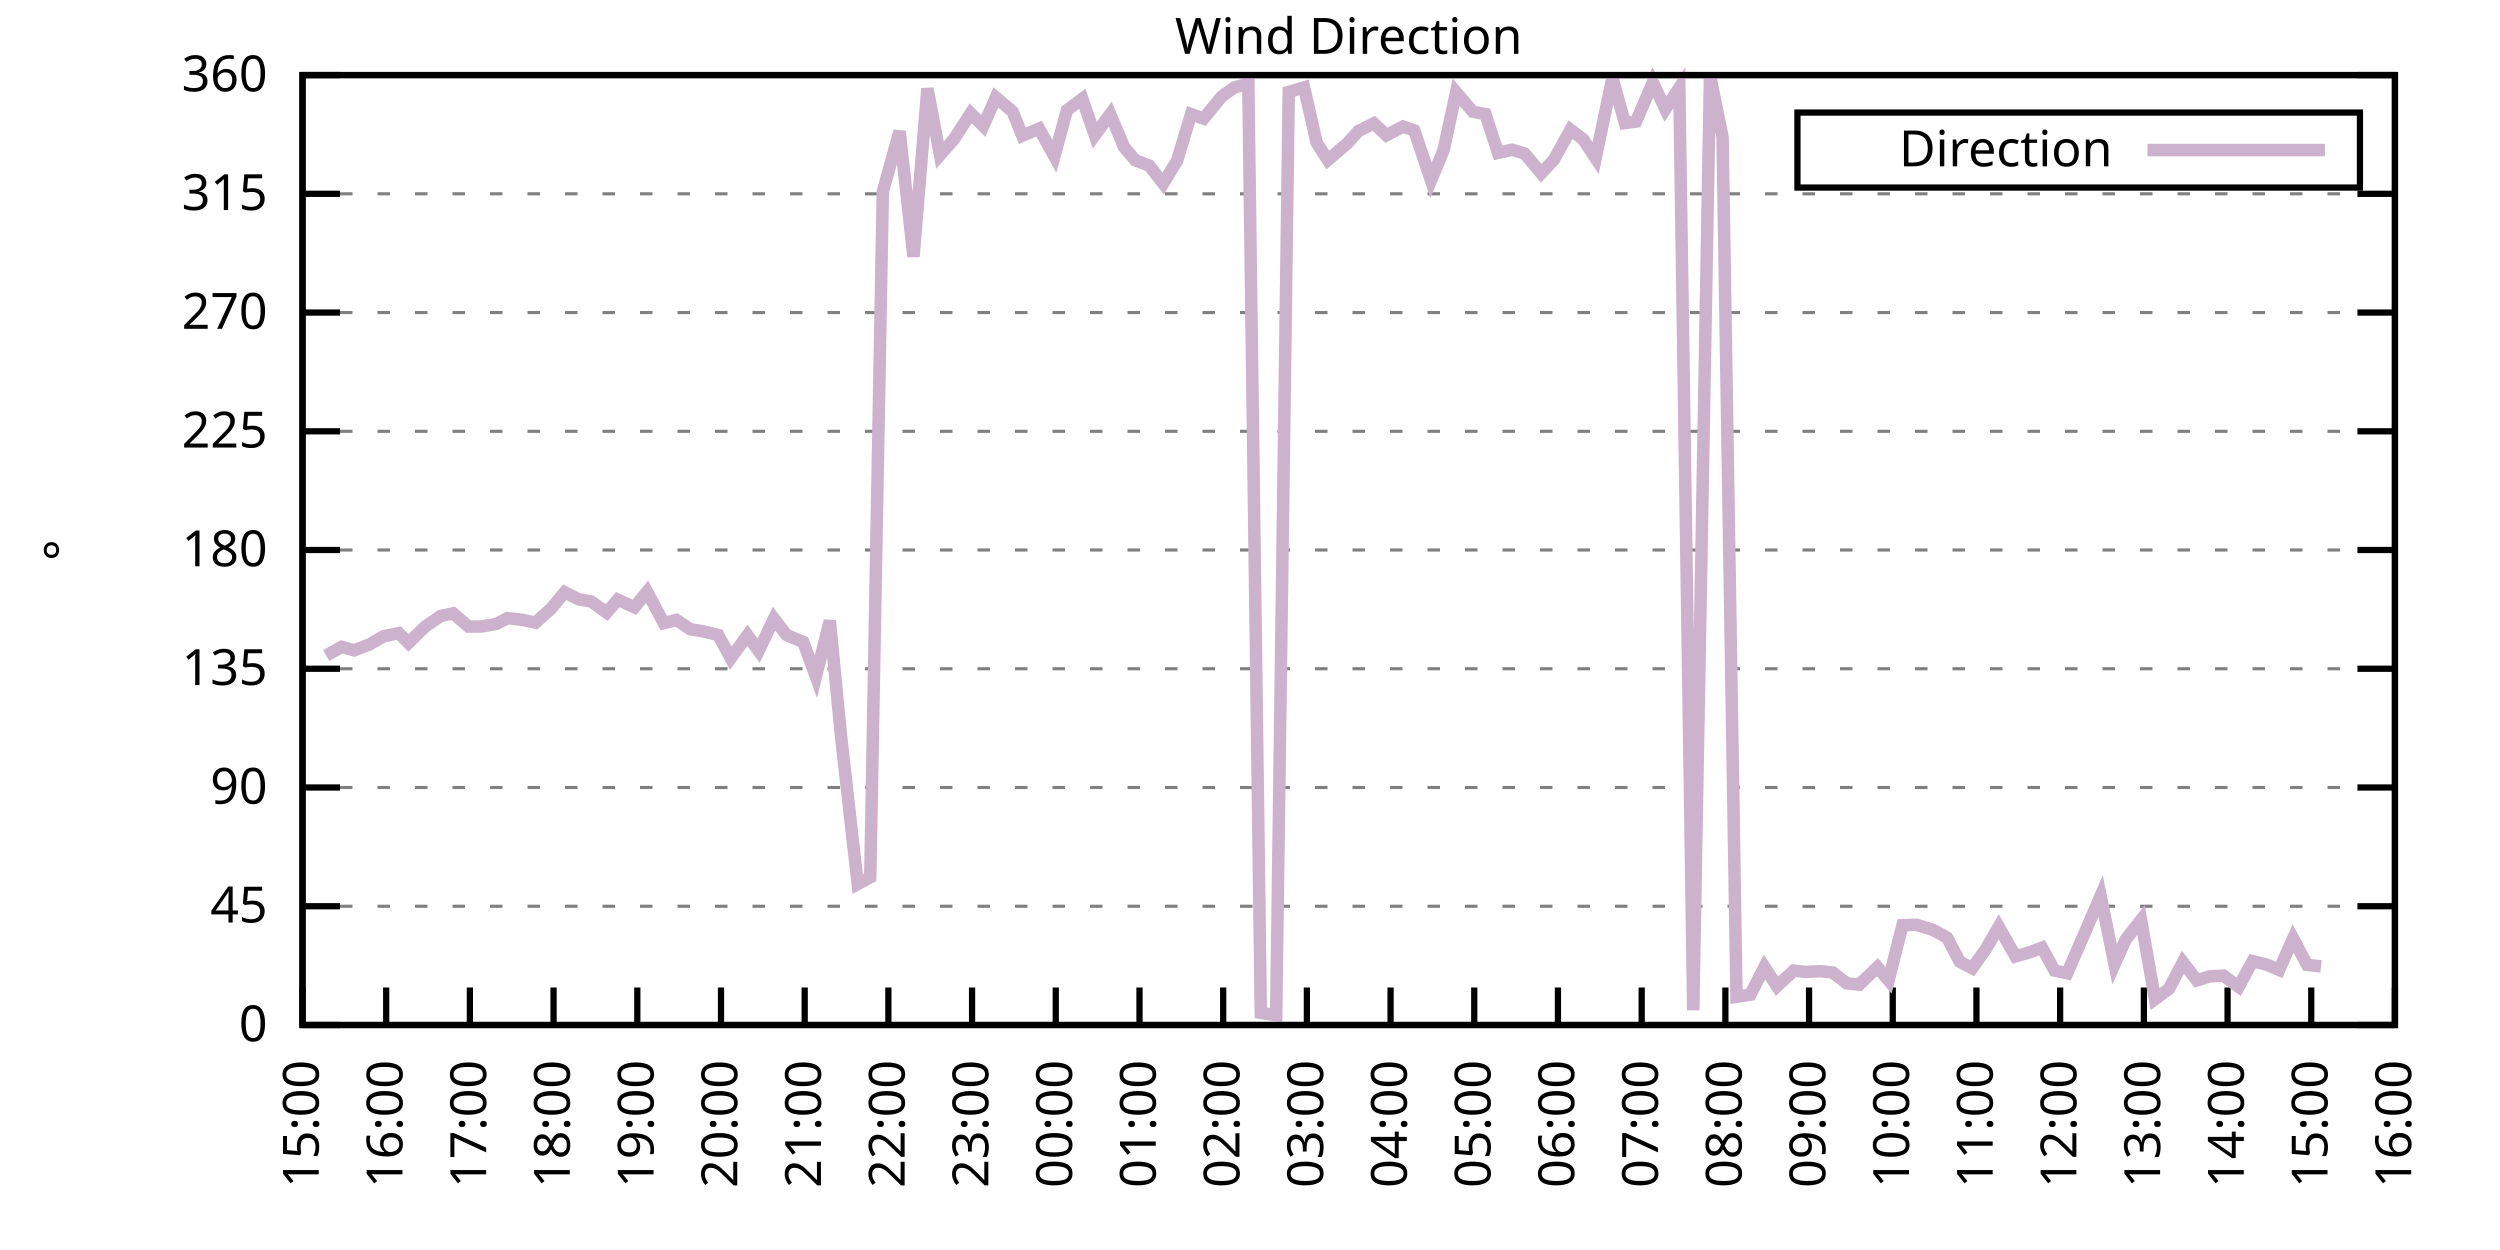
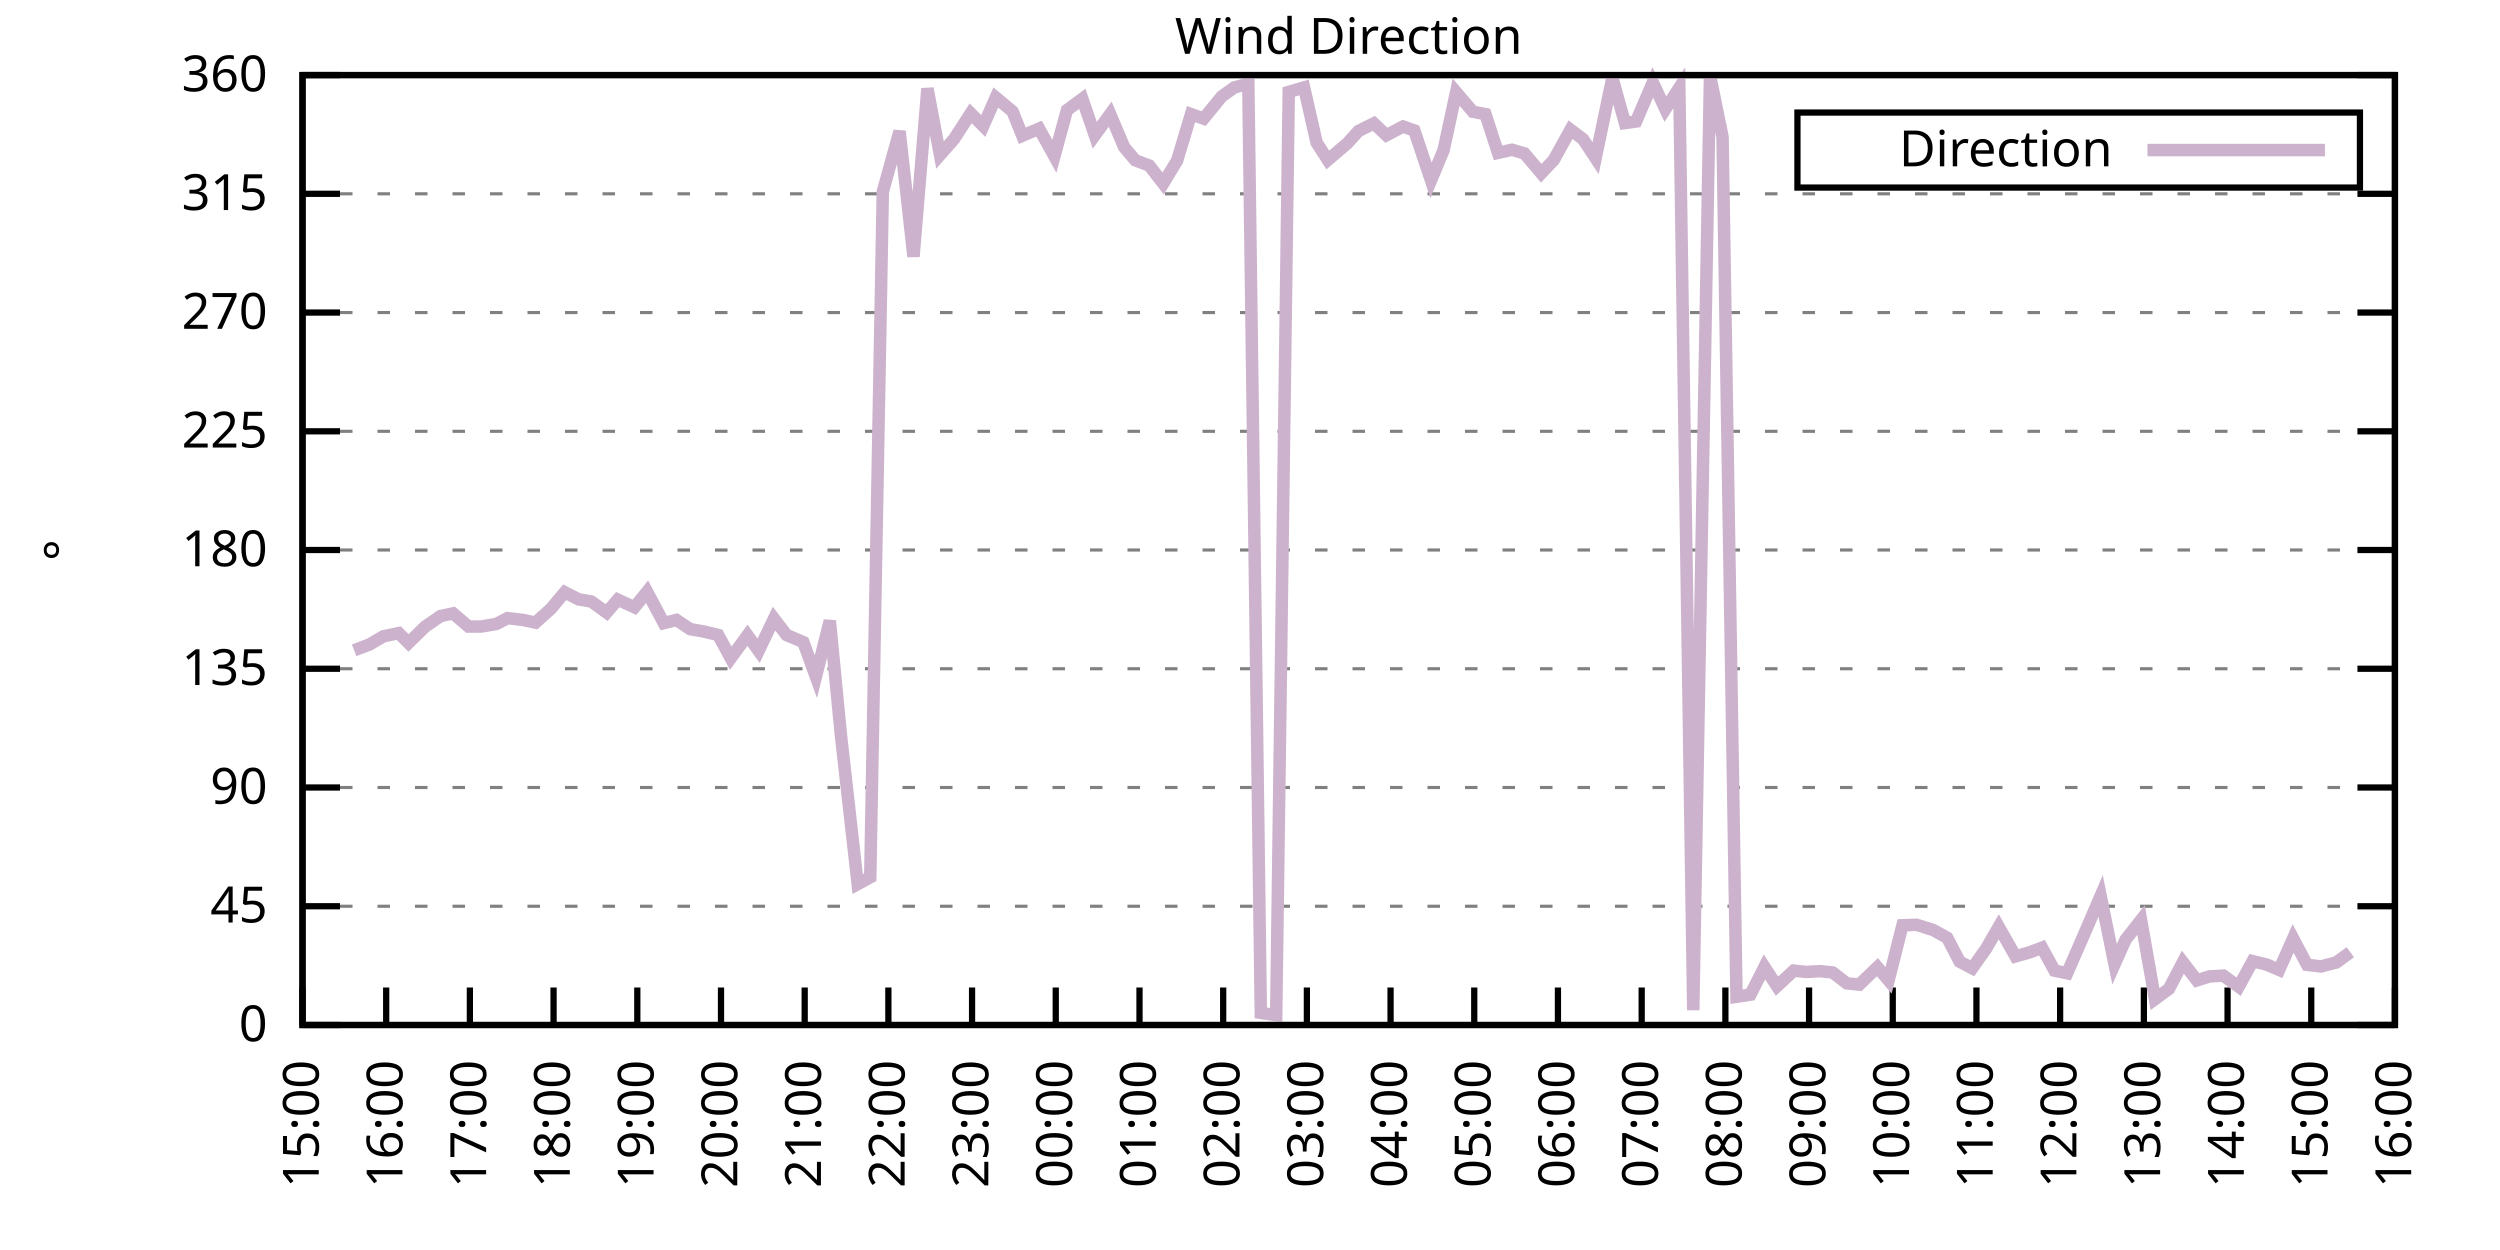
<svg xmlns="http://www.w3.org/2000/svg" xmlns:xlink="http://www.w3.org/1999/xlink" width="400" height="200" viewBox="0 0 400 200">
  <g id="gnuplot_canvas">
    <rect x="0" y="0" width="400" height="200" fill="none" />
    <defs>
      <circle id="gpDot" r="0.5" stroke-width="0.5" stroke="currentColor" />
      <path id="gpPt0" stroke-width="0.333" stroke="currentColor" d="M-1,0 h2 M0,-1 v2" />
      <path id="gpPt1" stroke-width="0.333" stroke="currentColor" d="M-1,-1 L1,1 M1,-1 L-1,1" />
      <path id="gpPt2" stroke-width="0.333" stroke="currentColor" d="M-1,0 L1,0 M0,-1 L0,1 M-1,-1 L1,1 M-1,1 L1,-1" />
      <rect id="gpPt3" stroke-width="0.333" stroke="currentColor" x="-1" y="-1" width="2" height="2" />
      <rect id="gpPt4" stroke-width="0.333" stroke="currentColor" fill="currentColor" x="-1" y="-1" width="2" height="2" />
      <circle id="gpPt5" stroke-width="0.333" stroke="currentColor" cx="0" cy="0" r="1" />
      <use xlink:href="#gpPt5" id="gpPt6" fill="currentColor" stroke="none" />
      <path id="gpPt7" stroke-width="0.333" stroke="currentColor" d="M0,-1.33 L-1.33,0.67 L1.33,0.67 z" />
      <use xlink:href="#gpPt7" id="gpPt8" fill="currentColor" stroke="none" />
      <use xlink:href="#gpPt7" id="gpPt9" stroke="currentColor" transform="rotate(180)" />
      <use xlink:href="#gpPt9" id="gpPt10" fill="currentColor" stroke="none" />
      <use xlink:href="#gpPt3" id="gpPt11" stroke="currentColor" transform="rotate(45)" />
      <use xlink:href="#gpPt11" id="gpPt12" fill="currentColor" stroke="none" />
      <path id="gpPt13" stroke-width="0.333" stroke="currentColor" d="M0,1.330 L1.265,0.411 L0.782,-1.067 L-0.782,-1.076 L-1.265,0.411 z" />
      <use xlink:href="#gpPt13" id="gpPt14" fill="currentColor" stroke="none" />
      <filter id="textbox" filterUnits="objectBoundingBox" x="0" y="0" height="1" width="1">
        <feFlood flood-color="white" flood-opacity="1" result="bgnd" />
        <feComposite in="SourceGraphic" in2="bgnd" operator="atop" />
      </filter>
      <filter id="greybox" filterUnits="objectBoundingBox" x="0" y="0" height="1" width="1">
        <feFlood flood-color="lightgrey" flood-opacity="1" result="grey" />
        <feComposite in="SourceGraphic" in2="grey" operator="atop" />
      </filter>
    </defs>
    <g fill="none" color="white" stroke="currentColor" stroke-width="1.00" stroke-linecap="butt" stroke-linejoin="miter">
</g>
    <g fill="none" color="black" stroke="currentColor" stroke-width="1.00" stroke-linecap="butt" stroke-linejoin="miter">
      <g stroke="none" shape-rendering="crispEdges">
        <polygon fill="rgb(255, 255, 255)" points="48.40,164.00 383.18,164.00 383.18,12.02 48.40,12.02 " />
      </g>
    </g>
    <g fill="none" color="black" stroke="currentColor" stroke-width="1.00" stroke-linecap="butt" stroke-linejoin="miter">
</g>
    <g fill="none" color="black" stroke="black" stroke-width="0.50" stroke-linecap="butt" stroke-linejoin="miter">
</g>
    <g fill="none" color="gray" stroke="currentColor" stroke-width="0.50" stroke-linecap="butt" stroke-linejoin="miter">
      <path stroke="gray" stroke-dasharray="2,4" class="gridline" d="M48.40,164.00 L383.19,164.00  " />
    </g>
    <g fill="none" color="gray" stroke="gray" stroke-width="1.00" stroke-linecap="butt" stroke-linejoin="miter">
</g>
    <g fill="none" color="black" stroke="currentColor" stroke-width="1.00" stroke-linecap="butt" stroke-linejoin="miter">
      <path stroke="black" d="M48.40,164.00 L54.40,164.00 M383.19,164.00 L377.19,164.00  " />
      <g transform="translate(42.80,166.60)" stroke="none" fill="black" font-family="Sans" font-size="8.00" text-anchor="end">
        <text>
          <tspan font-family="Sans"> 0</tspan>
        </text>
      </g>
    </g>
    <g fill="none" color="black" stroke="currentColor" stroke-width="1.00" stroke-linecap="butt" stroke-linejoin="miter">
</g>
    <g fill="none" color="black" stroke="black" stroke-width="0.50" stroke-linecap="butt" stroke-linejoin="miter">
</g>
    <g fill="none" color="gray" stroke="currentColor" stroke-width="0.50" stroke-linecap="butt" stroke-linejoin="miter">
      <path stroke="gray" stroke-dasharray="2,4" class="gridline" d="M48.40,145.00 L383.19,145.00  " />
    </g>
    <g fill="none" color="gray" stroke="gray" stroke-width="1.00" stroke-linecap="butt" stroke-linejoin="miter">
</g>
    <g fill="none" color="black" stroke="currentColor" stroke-width="1.00" stroke-linecap="butt" stroke-linejoin="miter">
      <path stroke="black" d="M48.40,145.00 L54.40,145.00 M383.19,145.00 L377.19,145.00  " />
      <g transform="translate(42.80,147.60)" stroke="none" fill="black" font-family="Sans" font-size="8.00" text-anchor="end">
        <text>
          <tspan font-family="Sans"> 45</tspan>
        </text>
      </g>
    </g>
    <g fill="none" color="black" stroke="currentColor" stroke-width="1.00" stroke-linecap="butt" stroke-linejoin="miter">
</g>
    <g fill="none" color="black" stroke="black" stroke-width="0.50" stroke-linecap="butt" stroke-linejoin="miter">
</g>
    <g fill="none" color="gray" stroke="currentColor" stroke-width="0.50" stroke-linecap="butt" stroke-linejoin="miter">
      <path stroke="gray" stroke-dasharray="2,4" class="gridline" d="M48.40,126.00 L383.19,126.00  " />
    </g>
    <g fill="none" color="gray" stroke="gray" stroke-width="1.00" stroke-linecap="butt" stroke-linejoin="miter">
</g>
    <g fill="none" color="black" stroke="currentColor" stroke-width="1.00" stroke-linecap="butt" stroke-linejoin="miter">
      <path stroke="black" d="M48.40,126.00 L54.40,126.00 M383.19,126.00 L377.19,126.00  " />
      <g transform="translate(42.80,128.60)" stroke="none" fill="black" font-family="Sans" font-size="8.00" text-anchor="end">
        <text>
          <tspan font-family="Sans"> 90</tspan>
        </text>
      </g>
    </g>
    <g fill="none" color="black" stroke="currentColor" stroke-width="1.00" stroke-linecap="butt" stroke-linejoin="miter">
</g>
    <g fill="none" color="black" stroke="black" stroke-width="0.50" stroke-linecap="butt" stroke-linejoin="miter">
</g>
    <g fill="none" color="gray" stroke="currentColor" stroke-width="0.50" stroke-linecap="butt" stroke-linejoin="miter">
      <path stroke="gray" stroke-dasharray="2,4" class="gridline" d="M48.40,107.00 L383.19,107.00  " />
    </g>
    <g fill="none" color="gray" stroke="gray" stroke-width="1.00" stroke-linecap="butt" stroke-linejoin="miter">
</g>
    <g fill="none" color="black" stroke="currentColor" stroke-width="1.00" stroke-linecap="butt" stroke-linejoin="miter">
      <path stroke="black" d="M48.40,107.00 L54.40,107.00 M383.19,107.00 L377.19,107.00  " />
      <g transform="translate(42.80,109.60)" stroke="none" fill="black" font-family="Sans" font-size="8.00" text-anchor="end">
        <text>
          <tspan font-family="Sans"> 135</tspan>
        </text>
      </g>
    </g>
    <g fill="none" color="black" stroke="currentColor" stroke-width="1.00" stroke-linecap="butt" stroke-linejoin="miter">
</g>
    <g fill="none" color="black" stroke="black" stroke-width="0.50" stroke-linecap="butt" stroke-linejoin="miter">
</g>
    <g fill="none" color="gray" stroke="currentColor" stroke-width="0.50" stroke-linecap="butt" stroke-linejoin="miter">
      <path stroke="gray" stroke-dasharray="2,4" class="gridline" d="M48.40,88.00 L383.19,88.00  " />
    </g>
    <g fill="none" color="gray" stroke="gray" stroke-width="1.00" stroke-linecap="butt" stroke-linejoin="miter">
</g>
    <g fill="none" color="black" stroke="currentColor" stroke-width="1.00" stroke-linecap="butt" stroke-linejoin="miter">
      <path stroke="black" d="M48.40,88.00 L54.40,88.00 M383.19,88.00 L377.19,88.00  " />
      <g transform="translate(42.80,90.60)" stroke="none" fill="black" font-family="Sans" font-size="8.00" text-anchor="end">
        <text>
          <tspan font-family="Sans"> 180</tspan>
        </text>
      </g>
    </g>
    <g fill="none" color="black" stroke="currentColor" stroke-width="1.00" stroke-linecap="butt" stroke-linejoin="miter">
</g>
    <g fill="none" color="black" stroke="black" stroke-width="0.50" stroke-linecap="butt" stroke-linejoin="miter">
</g>
    <g fill="none" color="gray" stroke="currentColor" stroke-width="0.50" stroke-linecap="butt" stroke-linejoin="miter">
      <path stroke="gray" stroke-dasharray="2,4" class="gridline" d="M48.40,69.01 L383.19,69.01  " />
    </g>
    <g fill="none" color="gray" stroke="gray" stroke-width="1.00" stroke-linecap="butt" stroke-linejoin="miter">
</g>
    <g fill="none" color="black" stroke="currentColor" stroke-width="1.00" stroke-linecap="butt" stroke-linejoin="miter">
      <path stroke="black" d="M48.40,69.01 L54.40,69.01 M383.19,69.01 L377.19,69.01  " />
      <g transform="translate(42.80,71.61)" stroke="none" fill="black" font-family="Sans" font-size="8.00" text-anchor="end">
        <text>
          <tspan font-family="Sans"> 225</tspan>
        </text>
      </g>
    </g>
    <g fill="none" color="black" stroke="currentColor" stroke-width="1.00" stroke-linecap="butt" stroke-linejoin="miter">
</g>
    <g fill="none" color="black" stroke="black" stroke-width="0.50" stroke-linecap="butt" stroke-linejoin="miter">
</g>
    <g fill="none" color="gray" stroke="currentColor" stroke-width="0.50" stroke-linecap="butt" stroke-linejoin="miter">
      <path stroke="gray" stroke-dasharray="2,4" class="gridline" d="M48.40,50.01 L383.19,50.01  " />
    </g>
    <g fill="none" color="gray" stroke="gray" stroke-width="1.00" stroke-linecap="butt" stroke-linejoin="miter">
</g>
    <g fill="none" color="black" stroke="currentColor" stroke-width="1.00" stroke-linecap="butt" stroke-linejoin="miter">
      <path stroke="black" d="M48.40,50.01 L54.40,50.01 M383.19,50.01 L377.19,50.01  " />
      <g transform="translate(42.80,52.61)" stroke="none" fill="black" font-family="Sans" font-size="8.00" text-anchor="end">
        <text>
          <tspan font-family="Sans"> 270</tspan>
        </text>
      </g>
    </g>
    <g fill="none" color="black" stroke="currentColor" stroke-width="1.00" stroke-linecap="butt" stroke-linejoin="miter">
</g>
    <g fill="none" color="black" stroke="black" stroke-width="0.50" stroke-linecap="butt" stroke-linejoin="miter">
</g>
    <g fill="none" color="gray" stroke="currentColor" stroke-width="0.50" stroke-linecap="butt" stroke-linejoin="miter">
      <path stroke="gray" stroke-dasharray="2,4" class="gridline" d="M48.40,31.01 L383.19,31.01  " />
    </g>
    <g fill="none" color="gray" stroke="gray" stroke-width="1.00" stroke-linecap="butt" stroke-linejoin="miter">
</g>
    <g fill="none" color="black" stroke="currentColor" stroke-width="1.00" stroke-linecap="butt" stroke-linejoin="miter">
      <path stroke="black" d="M48.40,31.01 L54.40,31.01 M383.19,31.01 L377.19,31.01  " />
      <g transform="translate(42.80,33.61)" stroke="none" fill="black" font-family="Sans" font-size="8.00" text-anchor="end">
        <text>
          <tspan font-family="Sans"> 315</tspan>
        </text>
      </g>
    </g>
    <g fill="none" color="black" stroke="currentColor" stroke-width="1.00" stroke-linecap="butt" stroke-linejoin="miter">
</g>
    <g fill="none" color="black" stroke="black" stroke-width="0.50" stroke-linecap="butt" stroke-linejoin="miter">
</g>
    <g fill="none" color="gray" stroke="currentColor" stroke-width="0.50" stroke-linecap="butt" stroke-linejoin="miter">
      <path stroke="gray" stroke-dasharray="2,4" class="gridline" d="M48.40,12.01 L383.19,12.01  " />
    </g>
    <g fill="none" color="gray" stroke="gray" stroke-width="1.00" stroke-linecap="butt" stroke-linejoin="miter">
</g>
    <g fill="none" color="black" stroke="currentColor" stroke-width="1.00" stroke-linecap="butt" stroke-linejoin="miter">
      <path stroke="black" d="M48.40,12.01 L54.40,12.01 M383.19,12.01 L377.19,12.01  " />
      <g transform="translate(42.80,14.61)" stroke="none" fill="black" font-family="Sans" font-size="8.00" text-anchor="end">
        <text>
          <tspan font-family="Sans"> 360</tspan>
        </text>
      </g>
    </g>
    <g fill="none" color="black" stroke="currentColor" stroke-width="1.00" stroke-linecap="butt" stroke-linejoin="miter">
      <path stroke="black" d="M48.40,164.00 L48.40,158.00  " />
      <g transform="translate(51.00,169.60) rotate(270.00)" stroke="none" fill="black" font-family="Sans" font-size="8.00" text-anchor="end">
        <text>
          <tspan font-family="Sans">15:00</tspan>
        </text>
      </g>
    </g>
    <g fill="none" color="black" stroke="currentColor" stroke-width="1.00" stroke-linecap="butt" stroke-linejoin="miter">
      <path stroke="black" d="M61.79,164.00 L61.79,158.00  " />
      <g transform="translate(64.39,169.60) rotate(270.00)" stroke="none" fill="black" font-family="Sans" font-size="8.00" text-anchor="end">
        <text>
          <tspan font-family="Sans">16:00</tspan>
        </text>
      </g>
    </g>
    <g fill="none" color="black" stroke="currentColor" stroke-width="1.00" stroke-linecap="butt" stroke-linejoin="miter">
      <path stroke="black" d="M75.18,164.00 L75.18,158.00  " />
      <g transform="translate(77.78,169.60) rotate(270.00)" stroke="none" fill="black" font-family="Sans" font-size="8.00" text-anchor="end">
        <text>
          <tspan font-family="Sans">17:00</tspan>
        </text>
      </g>
    </g>
    <g fill="none" color="black" stroke="currentColor" stroke-width="1.00" stroke-linecap="butt" stroke-linejoin="miter">
      <path stroke="black" d="M88.57,164.00 L88.57,158.00  " />
      <g transform="translate(91.17,169.60) rotate(270.00)" stroke="none" fill="black" font-family="Sans" font-size="8.00" text-anchor="end">
        <text>
          <tspan font-family="Sans">18:00</tspan>
        </text>
      </g>
    </g>
    <g fill="none" color="black" stroke="currentColor" stroke-width="1.00" stroke-linecap="butt" stroke-linejoin="miter">
      <path stroke="black" d="M101.97,164.00 L101.97,158.00  " />
      <g transform="translate(104.57,169.60) rotate(270.00)" stroke="none" fill="black" font-family="Sans" font-size="8.00" text-anchor="end">
        <text>
          <tspan font-family="Sans">19:00</tspan>
        </text>
      </g>
    </g>
    <g fill="none" color="black" stroke="currentColor" stroke-width="1.00" stroke-linecap="butt" stroke-linejoin="miter">
      <path stroke="black" d="M115.36,164.00 L115.36,158.00  " />
      <g transform="translate(117.96,169.60) rotate(270.00)" stroke="none" fill="black" font-family="Sans" font-size="8.00" text-anchor="end">
        <text>
          <tspan font-family="Sans">20:00</tspan>
        </text>
      </g>
    </g>
    <g fill="none" color="black" stroke="currentColor" stroke-width="1.00" stroke-linecap="butt" stroke-linejoin="miter">
      <path stroke="black" d="M128.75,164.00 L128.75,158.00  " />
      <g transform="translate(131.35,169.60) rotate(270.00)" stroke="none" fill="black" font-family="Sans" font-size="8.00" text-anchor="end">
        <text>
          <tspan font-family="Sans">21:00</tspan>
        </text>
      </g>
    </g>
    <g fill="none" color="black" stroke="currentColor" stroke-width="1.00" stroke-linecap="butt" stroke-linejoin="miter">
      <path stroke="black" d="M142.14,164.00 L142.14,158.00  " />
      <g transform="translate(144.74,169.60) rotate(270.00)" stroke="none" fill="black" font-family="Sans" font-size="8.00" text-anchor="end">
        <text>
          <tspan font-family="Sans">22:00</tspan>
        </text>
      </g>
    </g>
    <g fill="none" color="black" stroke="currentColor" stroke-width="1.00" stroke-linecap="butt" stroke-linejoin="miter">
      <path stroke="black" d="M155.53,164.00 L155.53,158.00  " />
      <g transform="translate(158.13,169.60) rotate(270.00)" stroke="none" fill="black" font-family="Sans" font-size="8.00" text-anchor="end">
        <text>
          <tspan font-family="Sans">23:00</tspan>
        </text>
      </g>
    </g>
    <g fill="none" color="black" stroke="currentColor" stroke-width="1.00" stroke-linecap="butt" stroke-linejoin="miter">
      <path stroke="black" d="M168.92,164.00 L168.92,158.00  " />
      <g transform="translate(171.52,169.60) rotate(270.00)" stroke="none" fill="black" font-family="Sans" font-size="8.00" text-anchor="end">
        <text>
          <tspan font-family="Sans">00:00</tspan>
        </text>
      </g>
    </g>
    <g fill="none" color="black" stroke="currentColor" stroke-width="1.00" stroke-linecap="butt" stroke-linejoin="miter">
      <path stroke="black" d="M182.32,164.00 L182.32,158.00  " />
      <g transform="translate(184.92,169.60) rotate(270.00)" stroke="none" fill="black" font-family="Sans" font-size="8.00" text-anchor="end">
        <text>
          <tspan font-family="Sans">01:00</tspan>
        </text>
      </g>
    </g>
    <g fill="none" color="black" stroke="currentColor" stroke-width="1.00" stroke-linecap="butt" stroke-linejoin="miter">
      <path stroke="black" d="M195.71,164.00 L195.71,158.00  " />
      <g transform="translate(198.31,169.60) rotate(270.00)" stroke="none" fill="black" font-family="Sans" font-size="8.00" text-anchor="end">
        <text>
          <tspan font-family="Sans">02:00</tspan>
        </text>
      </g>
    </g>
    <g fill="none" color="black" stroke="currentColor" stroke-width="1.00" stroke-linecap="butt" stroke-linejoin="miter">
      <path stroke="black" d="M209.10,164.00 L209.10,158.00  " />
      <g transform="translate(211.70,169.60) rotate(270.00)" stroke="none" fill="black" font-family="Sans" font-size="8.00" text-anchor="end">
        <text>
          <tspan font-family="Sans">03:00</tspan>
        </text>
      </g>
    </g>
    <g fill="none" color="black" stroke="currentColor" stroke-width="1.00" stroke-linecap="butt" stroke-linejoin="miter">
      <path stroke="black" d="M222.49,164.00 L222.49,158.00  " />
      <g transform="translate(225.09,169.60) rotate(270.00)" stroke="none" fill="black" font-family="Sans" font-size="8.00" text-anchor="end">
        <text>
          <tspan font-family="Sans">04:00</tspan>
        </text>
      </g>
    </g>
    <g fill="none" color="black" stroke="currentColor" stroke-width="1.00" stroke-linecap="butt" stroke-linejoin="miter">
      <path stroke="black" d="M235.88,164.00 L235.88,158.00  " />
      <g transform="translate(238.48,169.60) rotate(270.00)" stroke="none" fill="black" font-family="Sans" font-size="8.00" text-anchor="end">
        <text>
          <tspan font-family="Sans">05:00</tspan>
        </text>
      </g>
    </g>
    <g fill="none" color="black" stroke="currentColor" stroke-width="1.00" stroke-linecap="butt" stroke-linejoin="miter">
      <path stroke="black" d="M249.27,164.00 L249.27,158.00  " />
      <g transform="translate(251.87,169.60) rotate(270.00)" stroke="none" fill="black" font-family="Sans" font-size="8.00" text-anchor="end">
        <text>
          <tspan font-family="Sans">06:00</tspan>
        </text>
      </g>
    </g>
    <g fill="none" color="black" stroke="currentColor" stroke-width="1.00" stroke-linecap="butt" stroke-linejoin="miter">
      <path stroke="black" d="M262.67,164.00 L262.67,158.00  " />
      <g transform="translate(265.27,169.60) rotate(270.00)" stroke="none" fill="black" font-family="Sans" font-size="8.00" text-anchor="end">
        <text>
          <tspan font-family="Sans">07:00</tspan>
        </text>
      </g>
    </g>
    <g fill="none" color="black" stroke="currentColor" stroke-width="1.00" stroke-linecap="butt" stroke-linejoin="miter">
      <path stroke="black" d="M276.06,164.00 L276.06,158.00  " />
      <g transform="translate(278.66,169.60) rotate(270.00)" stroke="none" fill="black" font-family="Sans" font-size="8.00" text-anchor="end">
        <text>
          <tspan font-family="Sans">08:00</tspan>
        </text>
      </g>
    </g>
    <g fill="none" color="black" stroke="currentColor" stroke-width="1.00" stroke-linecap="butt" stroke-linejoin="miter">
      <path stroke="black" d="M289.45,164.00 L289.45,158.00  " />
      <g transform="translate(292.05,169.60) rotate(270.00)" stroke="none" fill="black" font-family="Sans" font-size="8.00" text-anchor="end">
        <text>
          <tspan font-family="Sans">09:00</tspan>
        </text>
      </g>
    </g>
    <g fill="none" color="black" stroke="currentColor" stroke-width="1.00" stroke-linecap="butt" stroke-linejoin="miter">
      <path stroke="black" d="M302.84,164.00 L302.84,158.00  " />
      <g transform="translate(305.44,169.60) rotate(270.00)" stroke="none" fill="black" font-family="Sans" font-size="8.00" text-anchor="end">
        <text>
          <tspan font-family="Sans">10:00</tspan>
        </text>
      </g>
    </g>
    <g fill="none" color="black" stroke="currentColor" stroke-width="1.00" stroke-linecap="butt" stroke-linejoin="miter">
      <path stroke="black" d="M316.23,164.00 L316.23,158.00  " />
      <g transform="translate(318.83,169.60) rotate(270.00)" stroke="none" fill="black" font-family="Sans" font-size="8.00" text-anchor="end">
        <text>
          <tspan font-family="Sans">11:00</tspan>
        </text>
      </g>
    </g>
    <g fill="none" color="black" stroke="currentColor" stroke-width="1.00" stroke-linecap="butt" stroke-linejoin="miter">
      <path stroke="black" d="M329.62,164.00 L329.62,158.00  " />
      <g transform="translate(332.22,169.60) rotate(270.00)" stroke="none" fill="black" font-family="Sans" font-size="8.00" text-anchor="end">
        <text>
          <tspan font-family="Sans">12:00</tspan>
        </text>
      </g>
    </g>
    <g fill="none" color="black" stroke="currentColor" stroke-width="1.00" stroke-linecap="butt" stroke-linejoin="miter">
      <path stroke="black" d="M343.02,164.00 L343.02,158.00  " />
      <g transform="translate(345.62,169.60) rotate(270.00)" stroke="none" fill="black" font-family="Sans" font-size="8.00" text-anchor="end">
        <text>
          <tspan font-family="Sans">13:00</tspan>
        </text>
      </g>
    </g>
    <g fill="none" color="black" stroke="currentColor" stroke-width="1.00" stroke-linecap="butt" stroke-linejoin="miter">
      <path stroke="black" d="M356.41,164.00 L356.41,158.00  " />
      <g transform="translate(359.01,169.60) rotate(270.00)" stroke="none" fill="black" font-family="Sans" font-size="8.00" text-anchor="end">
        <text>
          <tspan font-family="Sans">14:00</tspan>
        </text>
      </g>
    </g>
    <g fill="none" color="black" stroke="currentColor" stroke-width="1.00" stroke-linecap="butt" stroke-linejoin="miter">
      <path stroke="black" d="M369.80,164.00 L369.80,158.00  " />
      <g transform="translate(372.40,169.60) rotate(270.00)" stroke="none" fill="black" font-family="Sans" font-size="8.00" text-anchor="end">
        <text>
          <tspan font-family="Sans">15:00</tspan>
        </text>
      </g>
    </g>
    <g fill="none" color="black" stroke="currentColor" stroke-width="1.00" stroke-linecap="butt" stroke-linejoin="miter">
      <path stroke="black" d="M383.19,164.00 L383.19,158.00  " />
      <g transform="translate(385.79,169.60) rotate(270.00)" stroke="none" fill="black" font-family="Sans" font-size="8.00" text-anchor="end">
        <text>
          <tspan font-family="Sans">16:00</tspan>
        </text>
      </g>
    </g>
    <g fill="none" color="black" stroke="currentColor" stroke-width="1.00" stroke-linecap="butt" stroke-linejoin="miter">
</g>
    <g fill="none" color="black" stroke="currentColor" stroke-width="1.00" stroke-linecap="butt" stroke-linejoin="miter">
      <path stroke="black" d="M48.40,12.01 L48.40,164.00 L383.19,164.00 L383.19,12.01 L48.40,12.01 Z  " />
    </g>
    <g fill="none" color="black" stroke="currentColor" stroke-width="1.00" stroke-linecap="butt" stroke-linejoin="miter">
</g>
    <g fill="none" color="black" stroke="currentColor" stroke-width="1.00" stroke-linecap="butt" stroke-linejoin="miter">
      <path stroke="black" d="M287.59,30.01 L287.59,18.01 L377.59,18.01 L377.59,30.01 L287.59,30.01 Z  " />
    </g>
    <g id="Wind_direction_plot_1">
      <g fill="none" color="white" stroke="black" stroke-width="2.00" stroke-linecap="butt" stroke-linejoin="miter">
</g>
      <g fill="none" color="black" stroke="currentColor" stroke-width="2.00" stroke-linecap="butt" stroke-linejoin="miter">
        <g transform="translate(337.99,26.61)" stroke="none" fill="black" font-family="Sans" font-size="8.00" text-anchor="end">
          <text>
            <tspan font-family="Sans">Direction</tspan>
          </text>
        </g>
      </g>
      <g fill="none" color="black" stroke="currentColor" stroke-width="2.00" stroke-linecap="butt" stroke-linejoin="miter">
-         <path stroke="rgb(204, 178, 204)" d="M343.59,24.01 L371.99,24.01 M52.19,104.89 L54.65,103.50 L56.66,104.05 L59.11,103.12 L61.35,101.81 L63.80,101.30   L65.36,102.87 L68.04,100.25 L70.50,98.56 L72.50,98.14 L74.96,100.25 L76.97,100.25 L79.42,99.83 L81.21,98.90   L83.66,99.19 L85.67,99.62 L88.13,97.42 L90.36,94.76 L92.59,95.90 L94.60,96.24 L97.06,98.01 L98.84,95.94   L101.52,97.17 L103.53,94.68 L106.21,99.70 L108.22,99.19 L110.45,100.67 L112.46,101.01 L114.91,101.60 L116.92,105.31   L119.60,101.64 L121.38,104.13 L123.84,98.98 L125.85,101.60 L128.53,102.74 L130.54,108.27 L132.77,99.32 L134.55,117.64   L137.23,141.45 L139.24,140.36 L141.25,30.67 L143.93,21.00 L146.16,41.06 L148.39,14.16 L150.40,24.80 L152.63,22.27   L155.31,18.13 L157.32,20.16 L159.33,15.60 L162.01,17.84 L163.57,21.72 L166.25,20.58 L168.70,25.01 L170.71,17.63   L173.17,15.81 L175.17,21.64 L177.63,18.26 L179.86,23.54 L181.65,25.65 L183.88,26.49 L186.11,29.36 L188.34,25.69   L190.57,18.26 L192.58,18.98 L195.48,15.43 L197.49,13.99 L199.73,13.40 L201.73,162.06 L204.19,162.44 L206.20,14.71   L208.65,13.99 L210.66,22.82 L212.45,25.60 L215.57,22.94 L217.36,20.96 L219.81,19.74 L221.82,21.64 L224.50,20.24   L226.29,20.88 L228.96,28.86 L230.97,24.04 L232.98,14.75 L235.66,17.88 L237.67,18.26 L239.68,24.46 L241.91,23.96   L243.92,24.55 L246.60,27.72 L248.60,25.60 L251.28,20.75 L253.29,22.27 L255.30,25.31 L257.98,12.47 L259.99,19.69   L261.77,19.44 L264.45,13.19 L266.46,17.46 L268.69,14.04 L270.92,161.64 L273.60,12.09 L275.61,21.93 L277.84,159.48   L280.07,159.14 L282.31,154.71 L284.32,157.79 L286.99,155.30 L289.00,155.51 L291.23,155.39 L293.24,155.60 L295.48,157.33   L297.48,157.54 L300.39,154.75 L302.17,156.86 L304.40,148.04 L306.63,147.96 L309.31,148.80 L311.54,150.03 L313.55,153.87   L315.56,154.92 L317.79,151.76 L319.80,148.29 L322.48,153.02 L324.71,152.39 L326.72,151.63 L328.73,155.30 L330.74,155.72   L333.19,150.11 L336.10,143.35 L338.33,154.29 L340.11,150.32 L342.57,147.20 L344.80,159.86 L347.03,158.22 L349.26,153.95   L351.50,156.86 L353.51,156.23 L355.74,156.10 L358.19,157.88 L360.42,153.78 L362.66,154.33 L364.66,155.18 L366.90,150.15   L369.13,154.37 L371.36,154.63  " />
+         <path stroke="rgb(204, 178, 204)" d="M343.59,24.01 L371.99,24.01 M56.66,104.05 L59.11,103.12 L61.35,101.81 L63.80,101.30 L65.36,102.87 L68.04,100.25   L70.50,98.56 L72.50,98.14 L74.96,100.25 L76.97,100.25 L79.42,99.83 L81.21,98.90 L83.66,99.19 L85.67,99.62   L88.13,97.42 L90.36,94.76 L92.59,95.90 L94.60,96.24 L97.06,98.01 L98.84,95.94 L101.52,97.17 L103.53,94.68   L106.21,99.70 L108.22,99.19 L110.45,100.67 L112.46,101.01 L114.91,101.60 L116.92,105.31 L119.60,101.64 L121.38,104.13   L123.84,98.98 L125.85,101.60 L128.53,102.74 L130.54,108.27 L132.77,99.32 L134.55,117.64 L137.23,141.45 L139.24,140.36   L141.25,30.67 L143.93,21.00 L146.16,41.06 L148.39,14.16 L150.40,24.80 L152.63,22.27 L155.31,18.13 L157.32,20.16   L159.33,15.60 L162.01,17.84 L163.57,21.72 L166.25,20.58 L168.70,25.01 L170.71,17.63 L173.17,15.81 L175.17,21.64   L177.63,18.26 L179.86,23.54 L181.65,25.65 L183.88,26.49 L186.11,29.36 L188.34,25.69 L190.57,18.26 L192.58,18.98   L195.48,15.43 L197.49,13.99 L199.73,13.40 L201.73,162.06 L204.19,162.44 L206.20,14.71 L208.65,13.99 L210.66,22.82   L212.45,25.60 L215.57,22.94 L217.36,20.96 L219.81,19.74 L221.82,21.64 L224.50,20.24 L226.29,20.88 L228.96,28.86   L230.97,24.04 L232.98,14.75 L235.66,17.88 L237.67,18.26 L239.68,24.46 L241.91,23.96 L243.92,24.55 L246.60,27.72   L248.60,25.60 L251.28,20.75 L253.29,22.27 L255.30,25.31 L257.98,12.47 L259.99,19.69 L261.77,19.44 L264.45,13.19   L266.46,17.46 L268.69,14.04 L270.92,161.64 L273.60,12.09 L275.61,21.93 L277.84,159.48 L280.07,159.14 L282.31,154.71   L284.32,157.79 L286.99,155.30 L289.00,155.51 L291.23,155.39 L293.24,155.60 L295.48,157.33 L297.48,157.54 L300.39,154.75   L302.17,156.86 L304.40,148.04 L306.63,147.96 L309.31,148.80 L311.54,150.03 L313.55,153.87 L315.56,154.92 L317.79,151.76   L319.80,148.29 L322.48,153.02 L324.71,152.39 L326.72,151.63 L328.73,155.30 L330.74,155.72 L333.19,150.11 L336.10,143.35   L338.33,154.29 L340.11,150.32 L342.57,147.20 L344.80,159.86 L347.03,158.22 L349.26,153.95 L351.50,156.86 L353.51,156.23   L355.74,156.10 L358.19,157.88 L360.42,153.78 L362.66,154.33 L364.66,155.18 L366.90,150.15 L369.13,154.37 L371.36,154.63   L373.82,153.99 L376.05,152.35  " />
      </g>
    </g>
    <g fill="none" color="black" stroke="currentColor" stroke-width="2.00" stroke-linecap="butt" stroke-linejoin="miter">
</g>
    <g fill="none" color="black" stroke="black" stroke-width="1.00" stroke-linecap="butt" stroke-linejoin="miter">
</g>
    <g fill="none" color="black" stroke="currentColor" stroke-width="1.00" stroke-linecap="butt" stroke-linejoin="miter">
      <path stroke="black" d="M48.40,12.01 L48.40,164.00 L383.19,164.00 L383.19,12.01 L48.40,12.01 Z  " />
      <g transform="translate(12.80,88.01) rotate(270.00)" stroke="none" fill="black" font-family="Sans" font-size="8.00" text-anchor="middle">
        <text>
          <tspan font-family="Sans">°</tspan>
        </text>
      </g>
    </g>
    <g fill="none" color="black" stroke="currentColor" stroke-width="1.00" stroke-linecap="butt" stroke-linejoin="miter">
</g>
    <g fill="none" color="black" stroke="currentColor" stroke-width="1.00" stroke-linecap="butt" stroke-linejoin="miter">
      <g transform="translate(215.79,8.61)" stroke="none" fill="black" font-family="Sans" font-size="8.00" text-anchor="middle">
        <text>
          <tspan font-family="Sans">Wind Direction</tspan>
        </text>
      </g>
    </g>
    <g fill="none" color="black" stroke="currentColor" stroke-width="1.00" stroke-linecap="butt" stroke-linejoin="miter">
</g>
  </g>
</svg>
